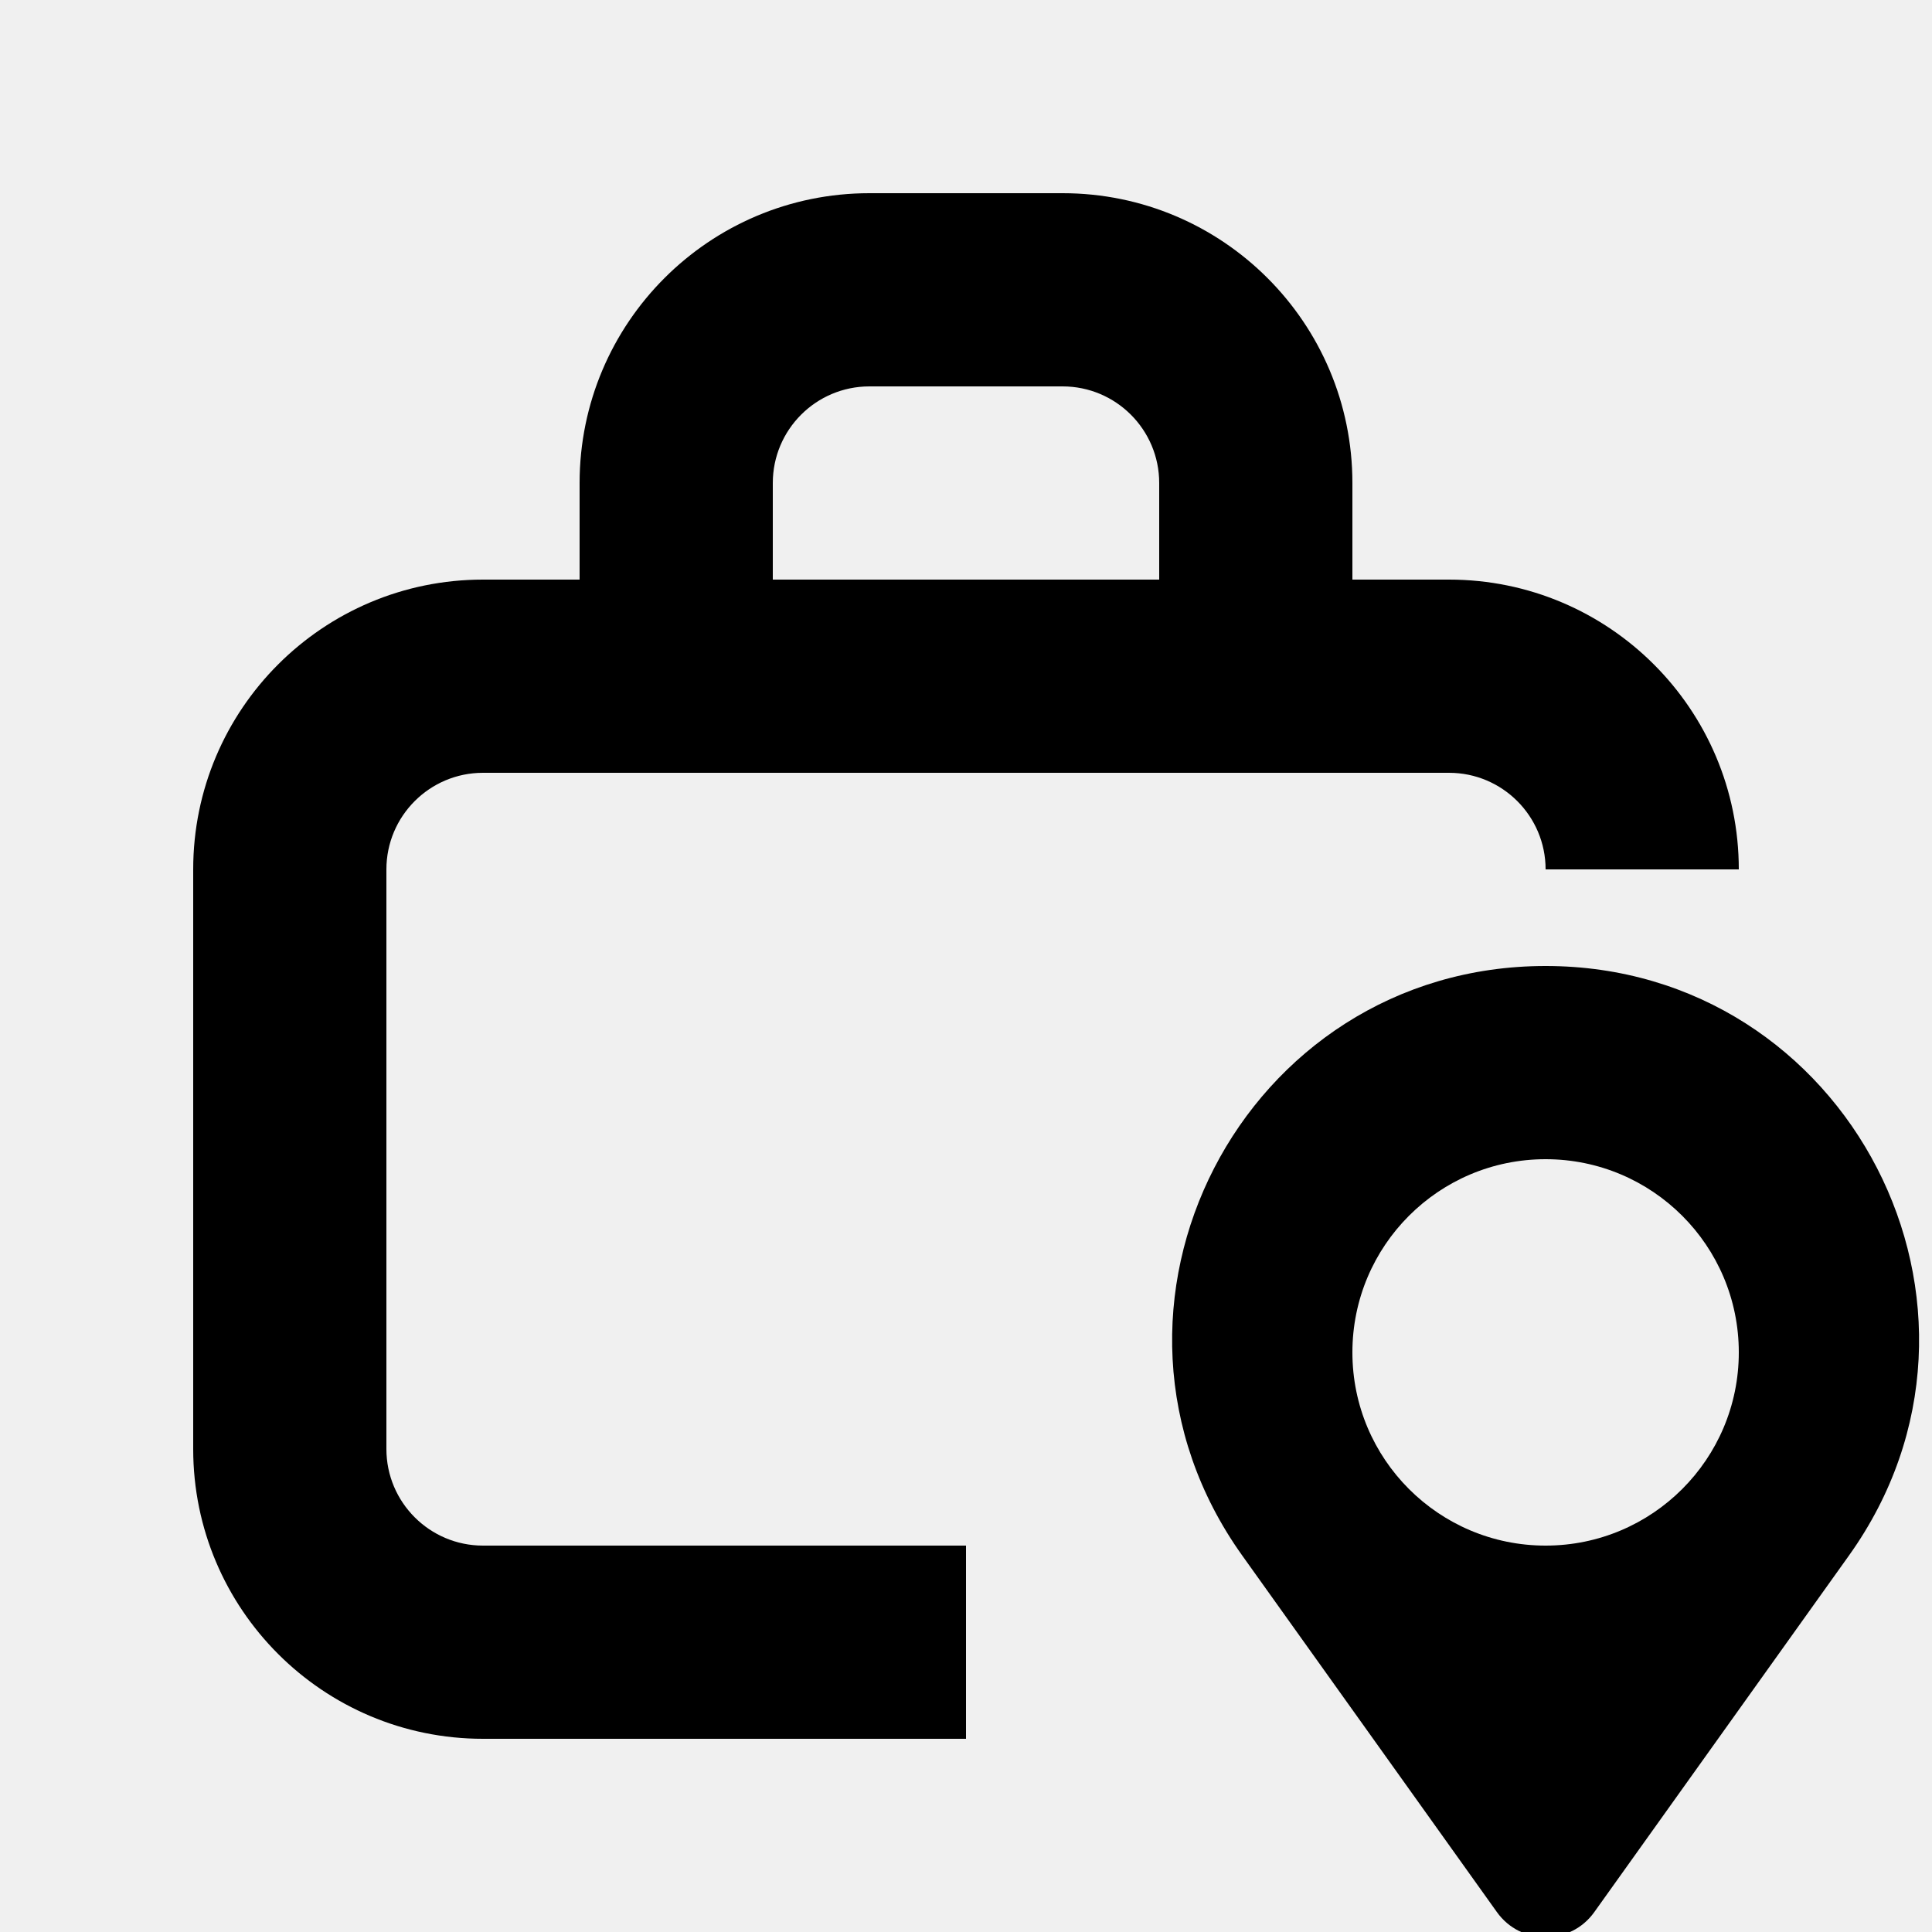
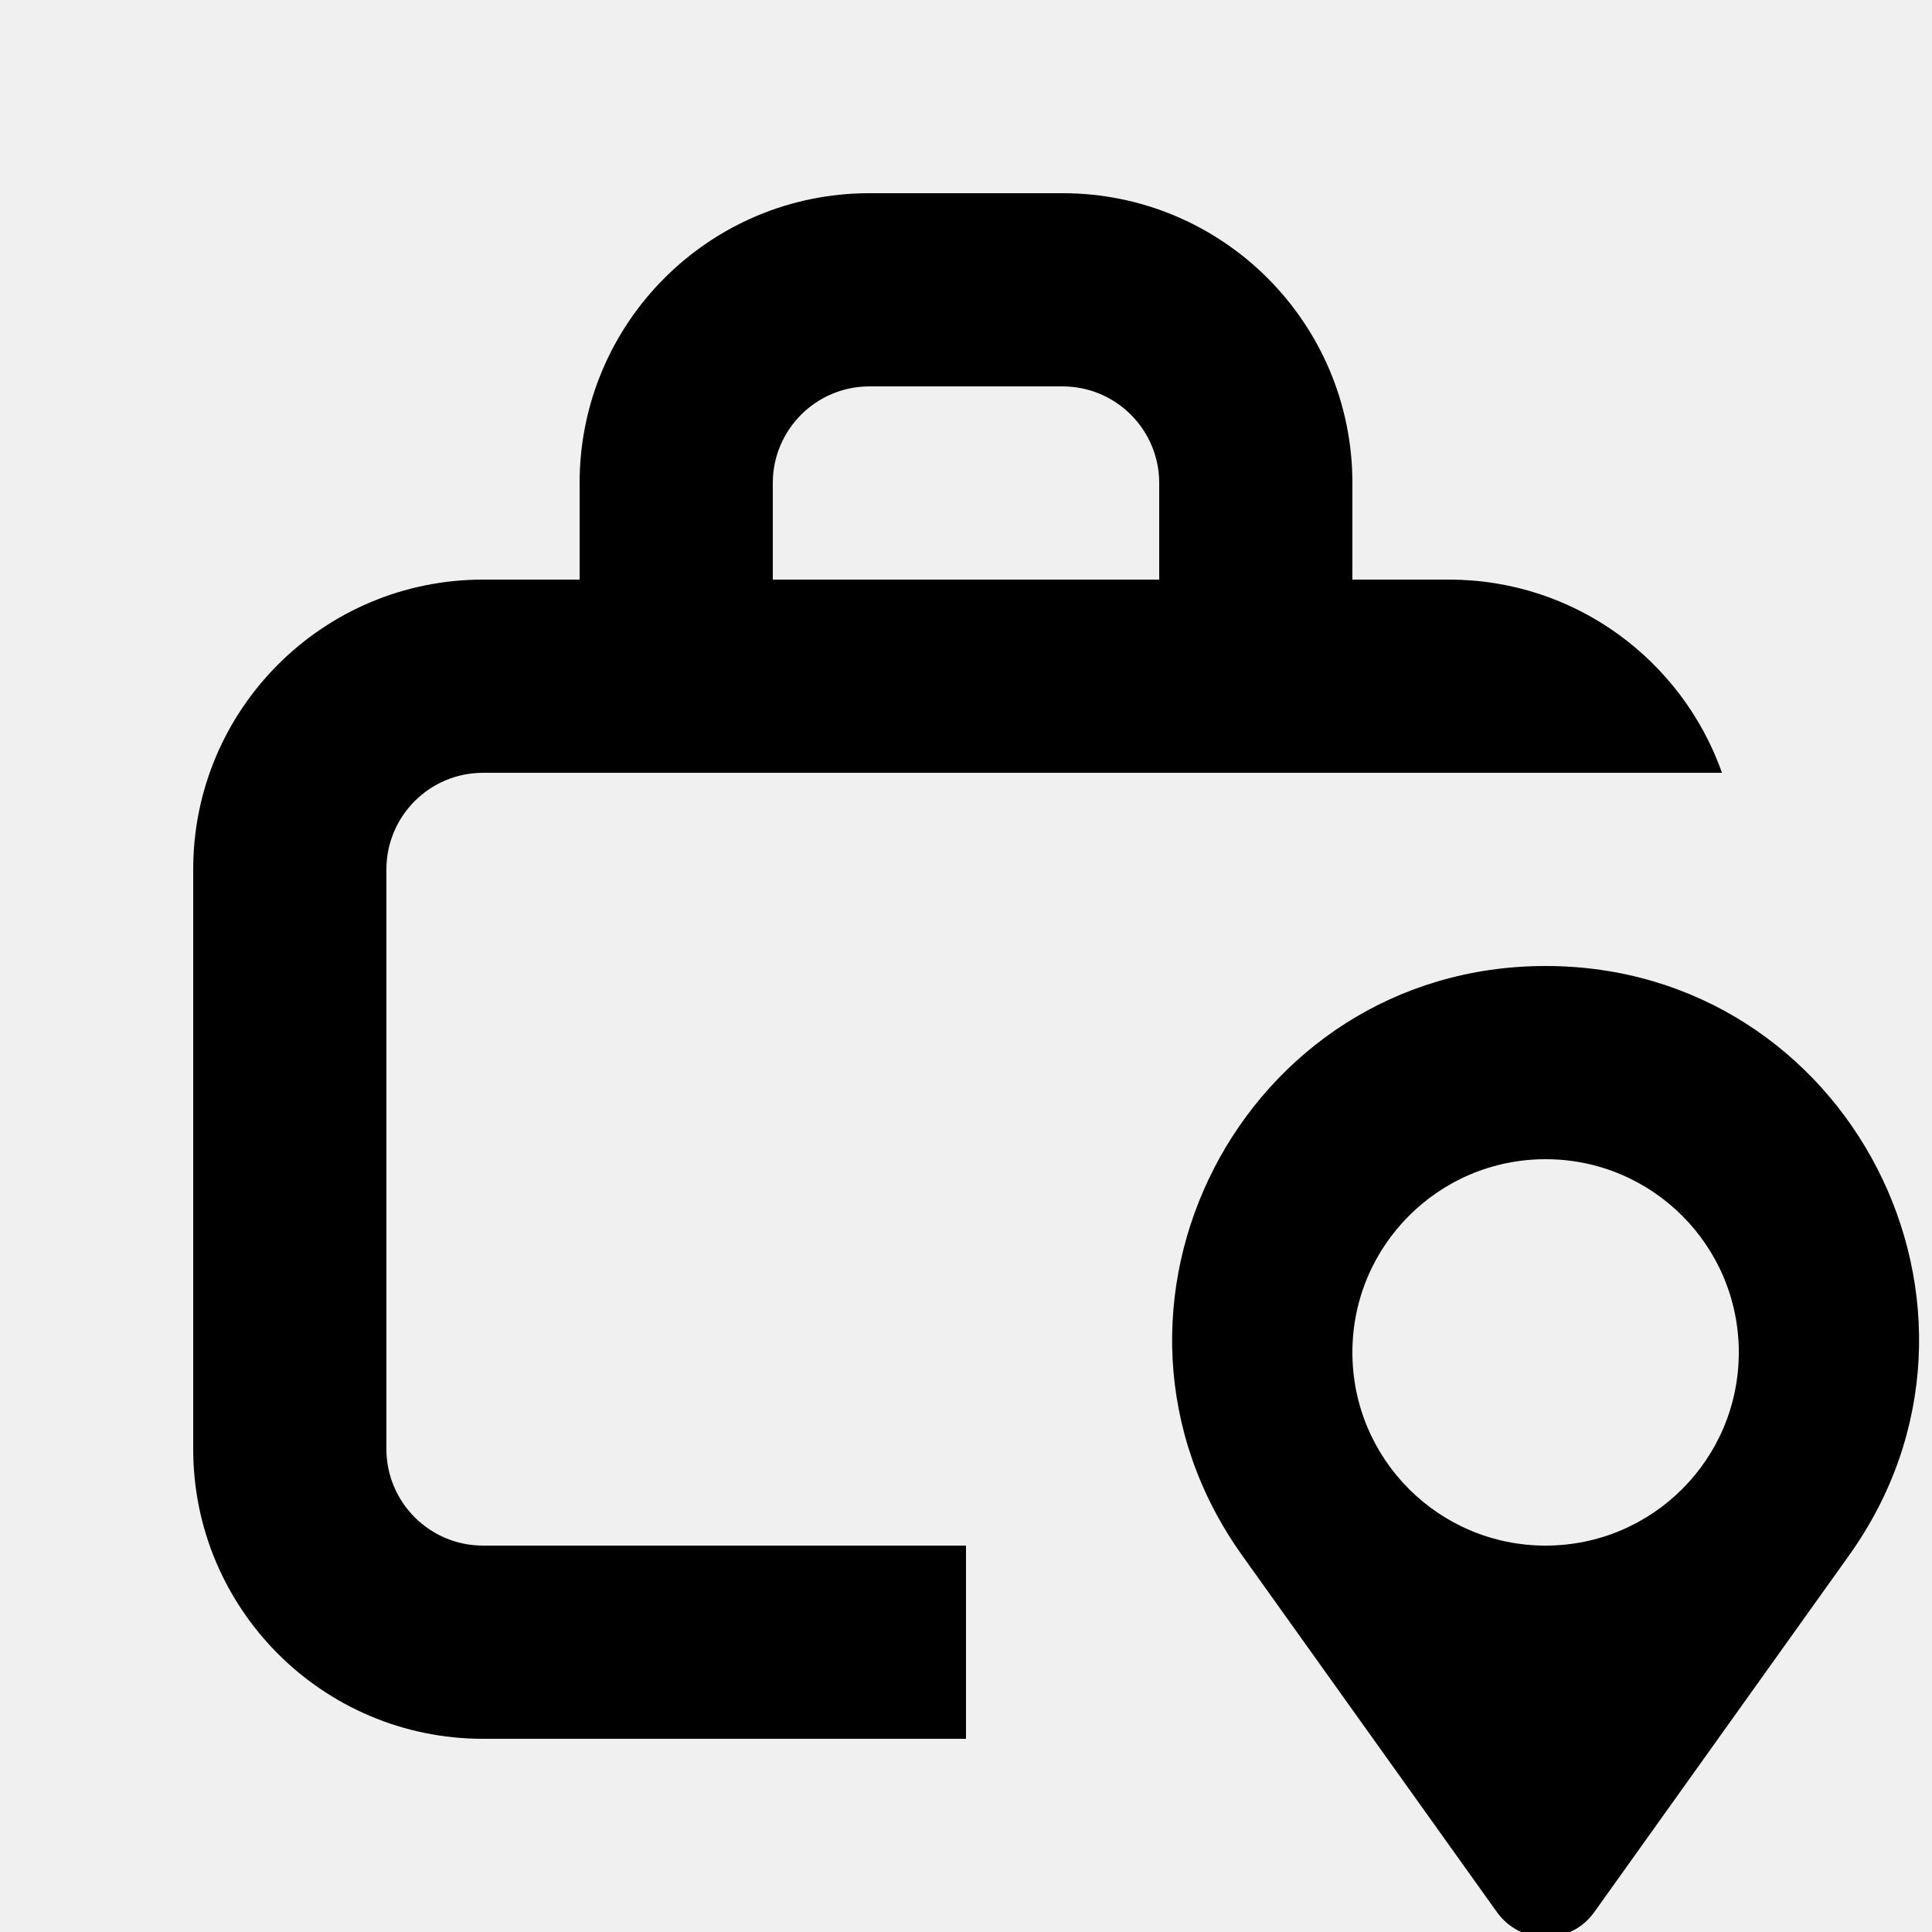
<svg xmlns="http://www.w3.org/2000/svg" width="20" height="20" viewBox="0 0 20 20" fill="none">
  <rect width="20" height="20" fill="none" />
  <g clip-path="url(#clip0_6898_1895)">
    <path d="M16 10C19.139 10 20.965 13.548 19.141 16.102L16.504 19.794C16.257 20.14 15.743 20.14 15.496 19.794L12.859 16.102C11.035 13.548 12.861 10 16 10ZM16 12C14.895 12 14 12.895 14 14C14 15.105 14.895 16 16 16C17.105 16 18 15.105 18 14C18 12.895 17.105 12 16 12Z" fill="#000000" />
-     <path d="M11 2C12.657 2 14 3.343 14 5V6H15C16.657 6 18 7.343 18 9H16C16 8.448 15.552 8 15 8H5C4.448 8 4 8.448 4 9V15C4 15.552 4.448 16 5 16H10V18H5C3.343 18 2 16.657 2 15V9C2 7.343 3.343 6 5 6H6V5C6 3.343 7.343 2 9 2H11ZM9 4C8.448 4 8 4.448 8 5V6H12V5C12 4.448 11.552 4 11 4H9Z" fill="#000000" />
+     <path d="M11 2C12.657 2 14 3.343 14 5V6H15C16.306 6 17.414 6.835 17.826 8H5C4.448 8 4 8.448 4 9V15C4 15.552 4.448 16 5 16H10V18H5C3.343 18 2 16.657 2 15V9C2 7.343 3.343 6 5 6H6V5C6 3.343 7.343 2 9 2H11ZM9 4C8.448 4 8 4.448 8 5V6H12V5C12 4.448 11.552 4 11 4H9Z" fill="#000000" />
  </g>
  <defs>
    <clipPath id="clip0_6898_1895">
      <rect width="20" height="20" fill="white" />
    </clipPath>
  </defs>
</svg>
